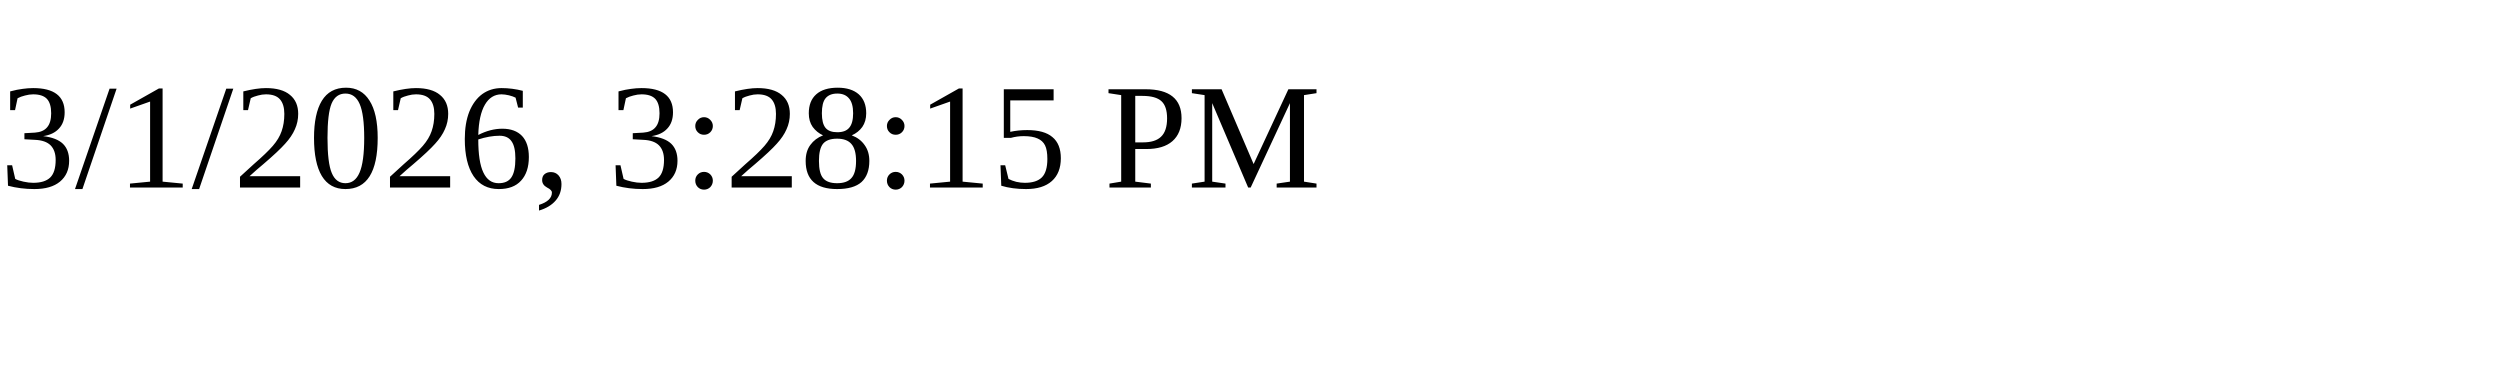
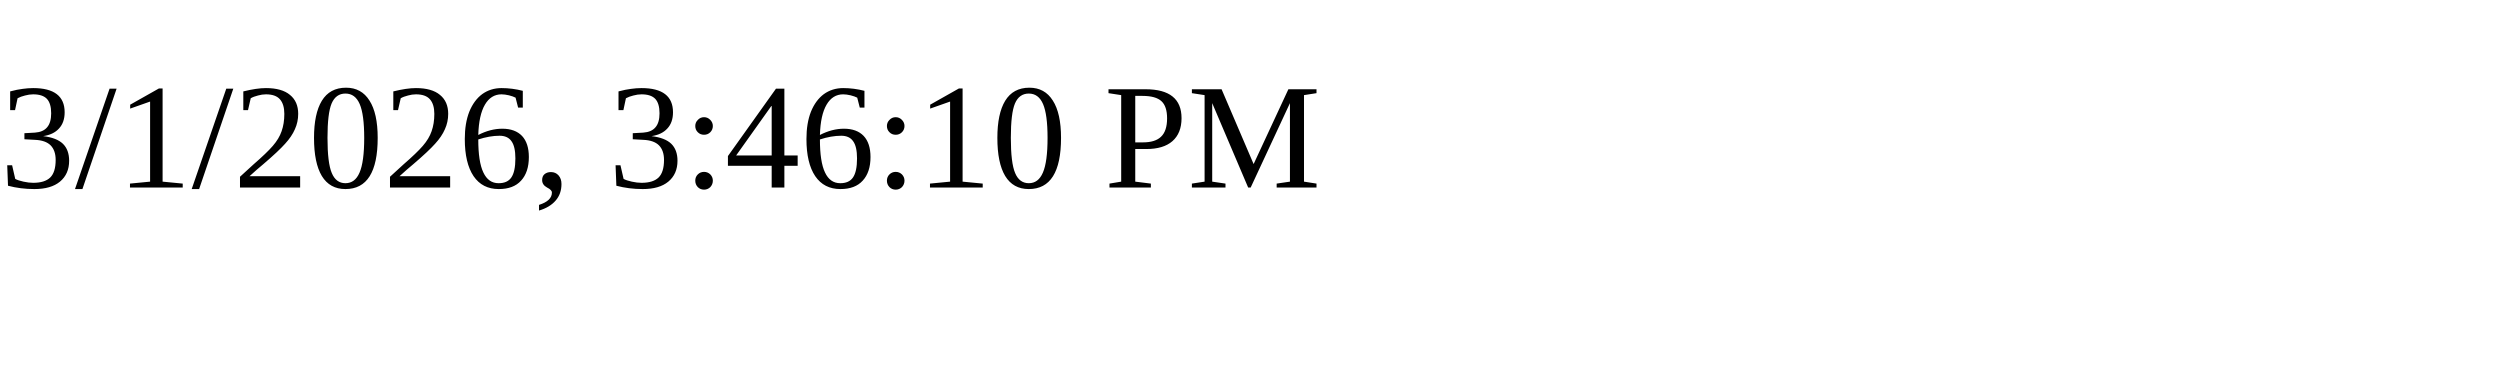
<svg xmlns="http://www.w3.org/2000/svg" height="30" width="200">
-   <text x="0" y="15">3/1/2026, 3:28:15 PM</text>
+   <text x="0" y="15">3/1/2026, 3:46:10 PM</text>
</svg>
